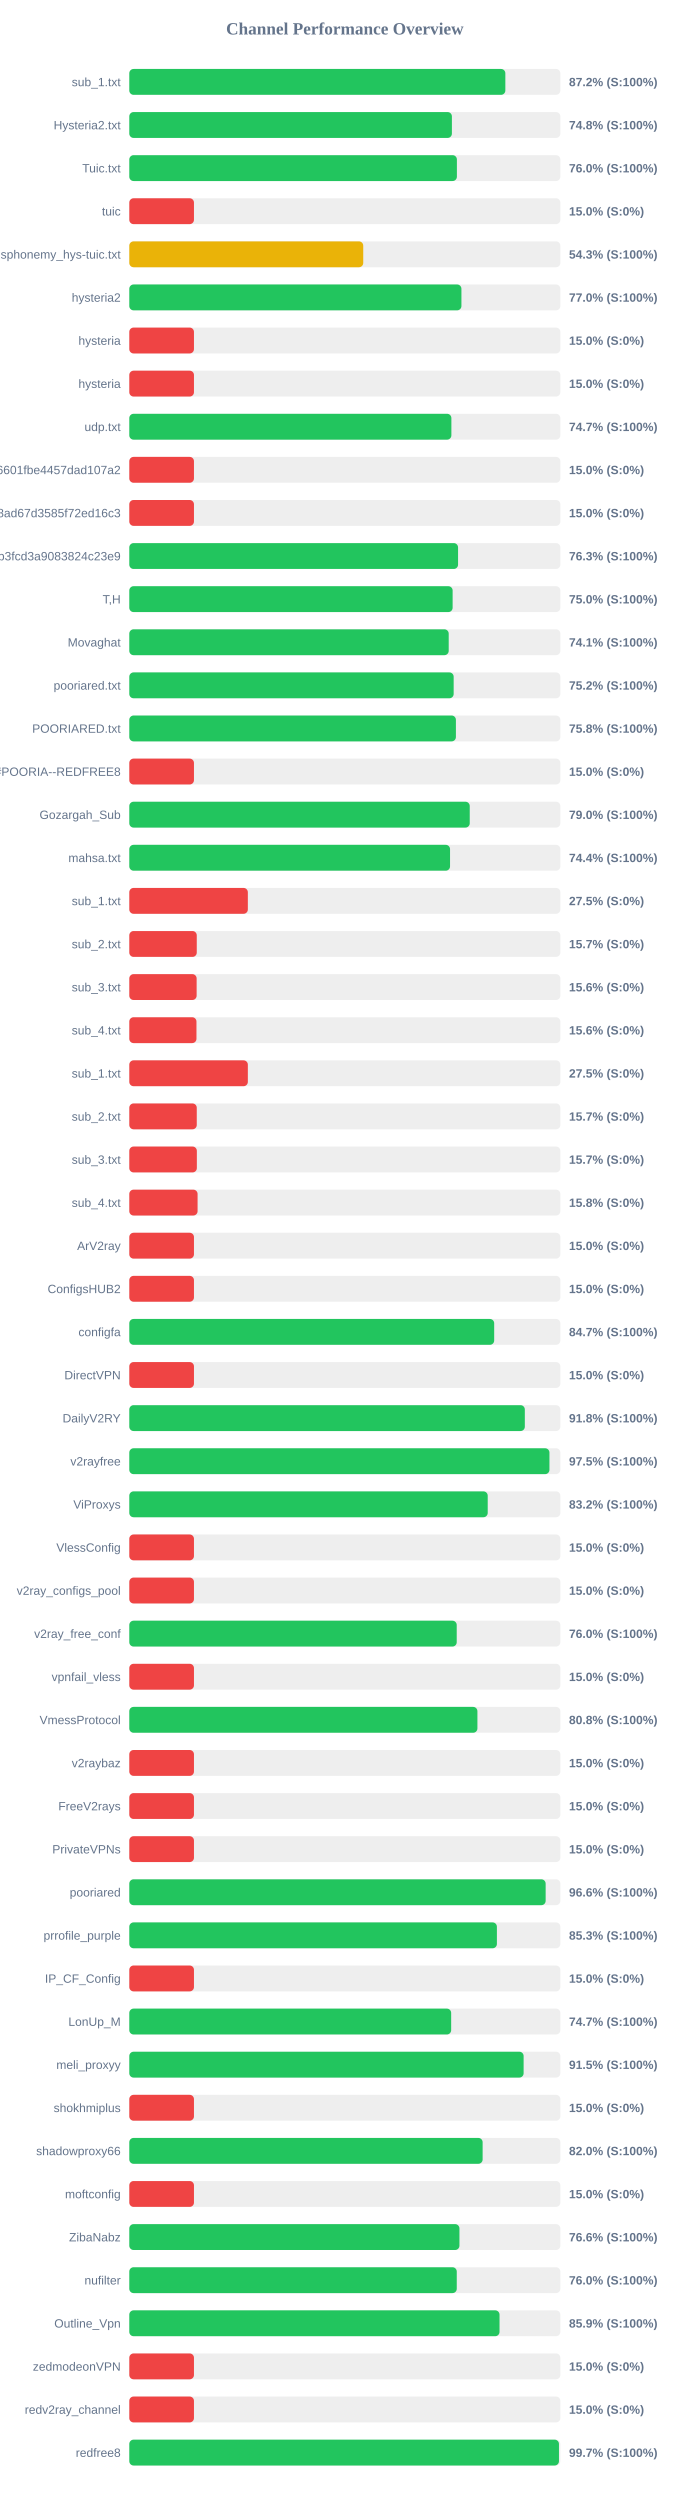
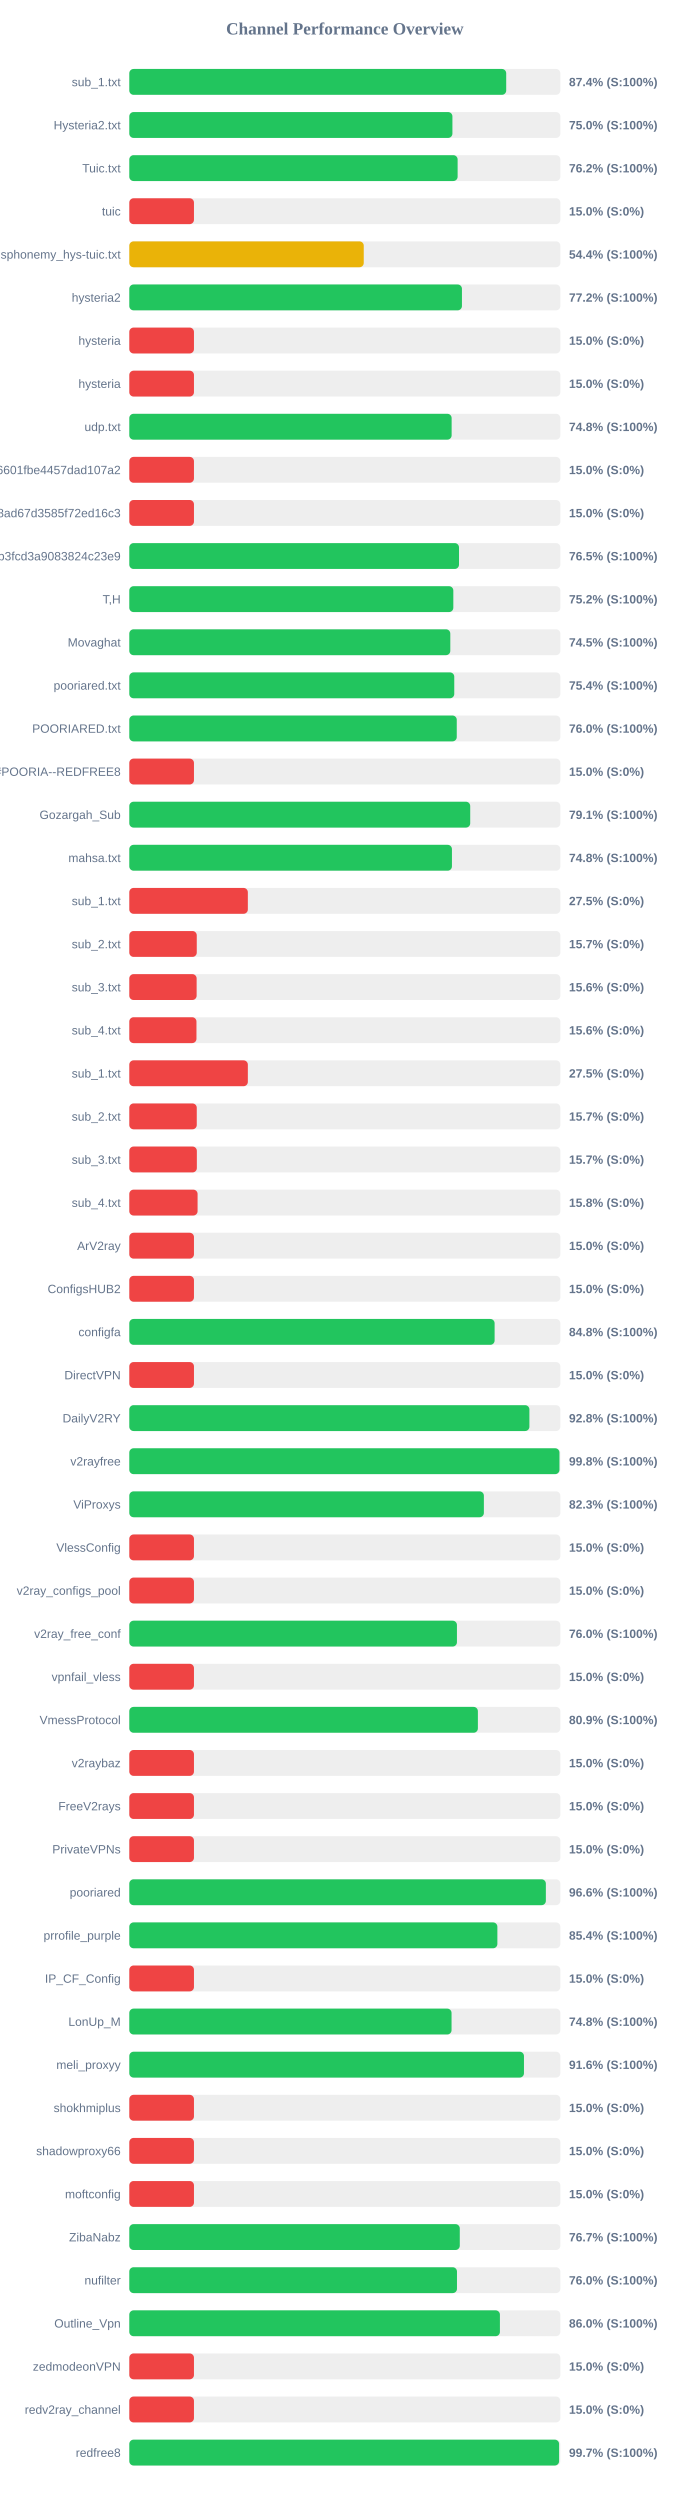
<svg xmlns="http://www.w3.org/2000/svg" width="800" height="2900" version="1.1">
  <style>
        .row { font: 14px Arial; fill: #64748b; }
        .score { font: bold 14px Arial; fill: #64748b; }
    </style>
  <text x="400" y="40" text-anchor="middle" font-size="20px" font-weight="bold" fill="#64748b">Channel Performance Overview</text>
  <rect x="150" y="80" width="500" height="30" fill="#eee" rx="5" />
-   <rect x="150" y="80" width="436.2" height="30" fill="#22c55e" rx="5" />
+   <rect x="150" y="80" width="437.2" height="30" fill="#22c55e" rx="5" />
  <text x="140" y="100" text-anchor="end" class="row">sub_1.txt</text>
-   <text x="660" y="100" text-anchor="start" class="score">87.2% (S:100%)</text>
+   <text x="660" y="100" text-anchor="start" class="score">87.4% (S:100%)</text>
  <rect x="150" y="130" width="500" height="30" fill="#eee" rx="5" />
-   <rect x="150" y="130" width="374.2" height="30" fill="#22c55e" rx="5" />
+   <rect x="150" y="130" width="374.8" height="30" fill="#22c55e" rx="5" />
  <text x="140" y="150" text-anchor="end" class="row">Hysteria2.txt</text>
-   <text x="660" y="150" text-anchor="start" class="score">74.8% (S:100%)</text>
+   <text x="660" y="150" text-anchor="start" class="score">75.0% (S:100%)</text>
  <rect x="150" y="180" width="500" height="30" fill="#eee" rx="5" />
-   <rect x="150" y="180" width="380.0" height="30" fill="#22c55e" rx="5" />
+   <rect x="150" y="180" width="380.85" height="30" fill="#22c55e" rx="5" />
  <text x="140" y="200" text-anchor="end" class="row">Tuic.txt</text>
-   <text x="660" y="200" text-anchor="start" class="score">76.0% (S:100%)</text>
+   <text x="660" y="200" text-anchor="start" class="score">76.2% (S:100%)</text>
  <rect x="150" y="230" width="500" height="30" fill="#eee" rx="5" />
  <rect x="150" y="230" width="75.0" height="30" fill="#ef4444" rx="5" />
  <text x="140" y="250" text-anchor="end" class="row">tuic</text>
  <text x="660" y="250" text-anchor="start" class="score">15.0% (S:0%)</text>
  <rect x="150" y="280" width="500" height="30" fill="#eee" rx="5" />
-   <rect x="150" y="280" width="271.35" height="30" fill="#eab308" rx="5" />
+   <rect x="150" y="280" width="271.95" height="30" fill="#eab308" rx="5" />
  <text x="140" y="300" text-anchor="end" class="row">ndsphonemy_hys-tuic.txt</text>
-   <text x="660" y="300" text-anchor="start" class="score">54.3% (S:100%)</text>
+   <text x="660" y="300" text-anchor="start" class="score">54.4% (S:100%)</text>
  <rect x="150" y="330" width="500" height="30" fill="#eee" rx="5" />
-   <rect x="150" y="330" width="385.25" height="30" fill="#22c55e" rx="5" />
+   <rect x="150" y="330" width="385.85" height="30" fill="#22c55e" rx="5" />
  <text x="140" y="350" text-anchor="end" class="row">hysteria2</text>
-   <text x="660" y="350" text-anchor="start" class="score">77.0% (S:100%)</text>
+   <text x="660" y="350" text-anchor="start" class="score">77.2% (S:100%)</text>
  <rect x="150" y="380" width="500" height="30" fill="#eee" rx="5" />
  <rect x="150" y="380" width="75.0" height="30" fill="#ef4444" rx="5" />
  <text x="140" y="400" text-anchor="end" class="row">hysteria</text>
  <text x="660" y="400" text-anchor="start" class="score">15.0% (S:0%)</text>
  <rect x="150" y="430" width="500" height="30" fill="#eee" rx="5" />
  <rect x="150" y="430" width="75.0" height="30" fill="#ef4444" rx="5" />
  <text x="140" y="450" text-anchor="end" class="row">hysteria</text>
  <text x="660" y="450" text-anchor="start" class="score">15.0% (S:0%)</text>
  <rect x="150" y="480" width="500" height="30" fill="#eee" rx="5" />
-   <rect x="150" y="480" width="373.6" height="30" fill="#22c55e" rx="5" />
+   <rect x="150" y="480" width="373.9" height="30" fill="#22c55e" rx="5" />
  <text x="140" y="500" text-anchor="end" class="row">udp.txt</text>
-   <text x="660" y="500" text-anchor="start" class="score">74.7% (S:100%)</text>
+   <text x="660" y="500" text-anchor="start" class="score">74.8% (S:100%)</text>
  <rect x="150" y="530" width="500" height="30" fill="#eee" rx="5" />
  <rect x="150" y="530" width="75.0" height="30" fill="#ef4444" rx="5" />
  <text x="140" y="550" text-anchor="end" class="row">6ca22ad3b96aa6601fbe4457dad107a2</text>
  <text x="660" y="550" text-anchor="start" class="score">15.0% (S:0%)</text>
  <rect x="150" y="580" width="500" height="30" fill="#eee" rx="5" />
  <rect x="150" y="580" width="75.0" height="30" fill="#ef4444" rx="5" />
  <text x="140" y="600" text-anchor="end" class="row">d2ddf60933dd08ad67d3585f72ed16c3</text>
  <text x="660" y="600" text-anchor="start" class="score">15.0% (S:0%)</text>
  <rect x="150" y="630" width="500" height="30" fill="#eee" rx="5" />
-   <rect x="150" y="630" width="381.35" height="30" fill="#22c55e" rx="5" />
+   <rect x="150" y="630" width="382.45" height="30" fill="#22c55e" rx="5" />
  <text x="140" y="650" text-anchor="end" class="row">subscribe?token=8bc38a0c131e9b3fcd3a9083824c23e9</text>
-   <text x="660" y="650" text-anchor="start" class="score">76.3% (S:100%)</text>
+   <text x="660" y="650" text-anchor="start" class="score">76.5% (S:100%)</text>
  <rect x="150" y="680" width="500" height="30" fill="#eee" rx="5" />
-   <rect x="150" y="680" width="375.05" height="30" fill="#22c55e" rx="5" />
+   <rect x="150" y="680" width="375.85" height="30" fill="#22c55e" rx="5" />
  <text x="140" y="700" text-anchor="end" class="row">T,H</text>
-   <text x="660" y="700" text-anchor="start" class="score">75.0% (S:100%)</text>
+   <text x="660" y="700" text-anchor="start" class="score">75.2% (S:100%)</text>
  <rect x="150" y="730" width="500" height="30" fill="#eee" rx="5" />
-   <rect x="150" y="730" width="370.5" height="30" fill="#22c55e" rx="5" />
+   <rect x="150" y="730" width="372.35" height="30" fill="#22c55e" rx="5" />
  <text x="140" y="750" text-anchor="end" class="row">Movaghat</text>
-   <text x="660" y="750" text-anchor="start" class="score">74.1% (S:100%)</text>
+   <text x="660" y="750" text-anchor="start" class="score">74.5% (S:100%)</text>
  <rect x="150" y="780" width="500" height="30" fill="#eee" rx="5" />
-   <rect x="150" y="780" width="376.25" height="30" fill="#22c55e" rx="5" />
+   <rect x="150" y="780" width="376.95" height="30" fill="#22c55e" rx="5" />
  <text x="140" y="800" text-anchor="end" class="row">pooriared.txt</text>
-   <text x="660" y="800" text-anchor="start" class="score">75.2% (S:100%)</text>
+   <text x="660" y="800" text-anchor="start" class="score">75.4% (S:100%)</text>
  <rect x="150" y="830" width="500" height="30" fill="#eee" rx="5" />
-   <rect x="150" y="830" width="378.85" height="30" fill="#22c55e" rx="5" />
+   <rect x="150" y="830" width="379.85" height="30" fill="#22c55e" rx="5" />
  <text x="140" y="850" text-anchor="end" class="row">POORIARED.txt</text>
-   <text x="660" y="850" text-anchor="start" class="score">75.8% (S:100%)</text>
+   <text x="660" y="850" text-anchor="start" class="score">76.0% (S:100%)</text>
  <rect x="150" y="880" width="500" height="30" fill="#eee" rx="5" />
  <rect x="150" y="880" width="75.0" height="30" fill="#ef4444" rx="5" />
  <text x="140" y="900" text-anchor="end" class="row">POORIA--REDFREE8.txt#POORIA--REDFREE8</text>
  <text x="660" y="900" text-anchor="start" class="score">15.0% (S:0%)</text>
  <rect x="150" y="930" width="500" height="30" fill="#eee" rx="5" />
-   <rect x="150" y="930" width="394.9" height="30" fill="#22c55e" rx="5" />
+   <rect x="150" y="930" width="395.45" height="30" fill="#22c55e" rx="5" />
  <text x="140" y="950" text-anchor="end" class="row">Gozargah_Sub</text>
-   <text x="660" y="950" text-anchor="start" class="score">79.0% (S:100%)</text>
+   <text x="660" y="950" text-anchor="start" class="score">79.1% (S:100%)</text>
  <rect x="150" y="980" width="500" height="30" fill="#eee" rx="5" />
-   <rect x="150" y="980" width="372.05" height="30" fill="#22c55e" rx="5" />
+   <rect x="150" y="980" width="374.25" height="30" fill="#22c55e" rx="5" />
  <text x="140" y="1000" text-anchor="end" class="row">mahsa.txt</text>
-   <text x="660" y="1000" text-anchor="start" class="score">74.4% (S:100%)</text>
+   <text x="660" y="1000" text-anchor="start" class="score">74.8% (S:100%)</text>
  <rect x="150" y="1030" width="500" height="30" fill="#eee" rx="5" />
  <rect x="150" y="1030" width="137.5" height="30" fill="#ef4444" rx="5" />
  <text x="140" y="1050" text-anchor="end" class="row">sub_1.txt</text>
  <text x="660" y="1050" text-anchor="start" class="score">27.5% (S:0%)</text>
  <rect x="150" y="1080" width="500" height="30" fill="#eee" rx="5" />
  <rect x="150" y="1080" width="78.25" height="30" fill="#ef4444" rx="5" />
  <text x="140" y="1100" text-anchor="end" class="row">sub_2.txt</text>
  <text x="660" y="1100" text-anchor="start" class="score">15.7% (S:0%)</text>
  <rect x="150" y="1130" width="500" height="30" fill="#eee" rx="5" />
  <rect x="150" y="1130" width="78.1" height="30" fill="#ef4444" rx="5" />
  <text x="140" y="1150" text-anchor="end" class="row">sub_3.txt</text>
  <text x="660" y="1150" text-anchor="start" class="score">15.6% (S:0%)</text>
  <rect x="150" y="1180" width="500" height="30" fill="#eee" rx="5" />
  <rect x="150" y="1180" width="77.9" height="30" fill="#ef4444" rx="5" />
  <text x="140" y="1200" text-anchor="end" class="row">sub_4.txt</text>
  <text x="660" y="1200" text-anchor="start" class="score">15.6% (S:0%)</text>
  <rect x="150" y="1230" width="500" height="30" fill="#eee" rx="5" />
  <rect x="150" y="1230" width="137.5" height="30" fill="#ef4444" rx="5" />
  <text x="140" y="1250" text-anchor="end" class="row">sub_1.txt</text>
  <text x="660" y="1250" text-anchor="start" class="score">27.5% (S:0%)</text>
  <rect x="150" y="1280" width="500" height="30" fill="#eee" rx="5" />
  <rect x="150" y="1280" width="78.25" height="30" fill="#ef4444" rx="5" />
  <text x="140" y="1300" text-anchor="end" class="row">sub_2.txt</text>
  <text x="660" y="1300" text-anchor="start" class="score">15.7% (S:0%)</text>
  <rect x="150" y="1330" width="500" height="30" fill="#eee" rx="5" />
  <rect x="150" y="1330" width="78.35" height="30" fill="#ef4444" rx="5" />
  <text x="140" y="1350" text-anchor="end" class="row">sub_3.txt</text>
  <text x="660" y="1350" text-anchor="start" class="score">15.7% (S:0%)</text>
  <rect x="150" y="1380" width="500" height="30" fill="#eee" rx="5" />
  <rect x="150" y="1380" width="79.2" height="30" fill="#ef4444" rx="5" />
  <text x="140" y="1400" text-anchor="end" class="row">sub_4.txt</text>
  <text x="660" y="1400" text-anchor="start" class="score">15.8% (S:0%)</text>
  <rect x="150" y="1430" width="500" height="30" fill="#eee" rx="5" />
  <rect x="150" y="1430" width="75.0" height="30" fill="#ef4444" rx="5" />
  <text x="140" y="1450" text-anchor="end" class="row">ArV2ray</text>
  <text x="660" y="1450" text-anchor="start" class="score">15.0% (S:0%)</text>
  <rect x="150" y="1480" width="500" height="30" fill="#eee" rx="5" />
  <rect x="150" y="1480" width="75.0" height="30" fill="#ef4444" rx="5" />
  <text x="140" y="1500" text-anchor="end" class="row">ConfigsHUB2</text>
  <text x="660" y="1500" text-anchor="start" class="score">15.0% (S:0%)</text>
  <rect x="150" y="1530" width="500" height="30" fill="#eee" rx="5" />
-   <rect x="150" y="1530" width="423.25" height="30" fill="#22c55e" rx="5" />
+   <rect x="150" y="1530" width="423.75" height="30" fill="#22c55e" rx="5" />
  <text x="140" y="1550" text-anchor="end" class="row">configfa</text>
-   <text x="660" y="1550" text-anchor="start" class="score">84.7% (S:100%)</text>
+   <text x="660" y="1550" text-anchor="start" class="score">84.8% (S:100%)</text>
  <rect x="150" y="1580" width="500" height="30" fill="#eee" rx="5" />
  <rect x="150" y="1580" width="75.0" height="30" fill="#ef4444" rx="5" />
  <text x="140" y="1600" text-anchor="end" class="row">DirectVPN</text>
  <text x="660" y="1600" text-anchor="start" class="score">15.0% (S:0%)</text>
  <rect x="150" y="1630" width="500" height="30" fill="#eee" rx="5" />
-   <rect x="150" y="1630" width="458.8" height="30" fill="#22c55e" rx="5" />
+   <rect x="150" y="1630" width="464.1" height="30" fill="#22c55e" rx="5" />
  <text x="140" y="1650" text-anchor="end" class="row">DailyV2RY</text>
-   <text x="660" y="1650" text-anchor="start" class="score">91.8% (S:100%)</text>
+   <text x="660" y="1650" text-anchor="start" class="score">92.8% (S:100%)</text>
  <rect x="150" y="1680" width="500" height="30" fill="#eee" rx="5" />
-   <rect x="150" y="1680" width="487.35" height="30" fill="#22c55e" rx="5" />
+   <rect x="150" y="1680" width="498.95" height="30" fill="#22c55e" rx="5" />
  <text x="140" y="1700" text-anchor="end" class="row">v2rayfree</text>
-   <text x="660" y="1700" text-anchor="start" class="score">97.5% (S:100%)</text>
+   <text x="660" y="1700" text-anchor="start" class="score">99.8% (S:100%)</text>
  <rect x="150" y="1730" width="500" height="30" fill="#eee" rx="5" />
-   <rect x="150" y="1730" width="415.75" height="30" fill="#22c55e" rx="5" />
+   <rect x="150" y="1730" width="411.3" height="30" fill="#22c55e" rx="5" />
  <text x="140" y="1750" text-anchor="end" class="row">ViProxys</text>
-   <text x="660" y="1750" text-anchor="start" class="score">83.2% (S:100%)</text>
+   <text x="660" y="1750" text-anchor="start" class="score">82.3% (S:100%)</text>
  <rect x="150" y="1780" width="500" height="30" fill="#eee" rx="5" />
  <rect x="150" y="1780" width="75.0" height="30" fill="#ef4444" rx="5" />
  <text x="140" y="1800" text-anchor="end" class="row">VlessConfig</text>
  <text x="660" y="1800" text-anchor="start" class="score">15.0% (S:0%)</text>
  <rect x="150" y="1830" width="500" height="30" fill="#eee" rx="5" />
  <rect x="150" y="1830" width="75.0" height="30" fill="#ef4444" rx="5" />
  <text x="140" y="1850" text-anchor="end" class="row">v2ray_configs_pool</text>
  <text x="660" y="1850" text-anchor="start" class="score">15.0% (S:0%)</text>
  <rect x="150" y="1880" width="500" height="30" fill="#eee" rx="5" />
-   <rect x="150" y="1880" width="379.8" height="30" fill="#22c55e" rx="5" />
+   <rect x="150" y="1880" width="380.05" height="30" fill="#22c55e" rx="5" />
  <text x="140" y="1900" text-anchor="end" class="row">v2ray_free_conf</text>
  <text x="660" y="1900" text-anchor="start" class="score">76.0% (S:100%)</text>
  <rect x="150" y="1930" width="500" height="30" fill="#eee" rx="5" />
  <rect x="150" y="1930" width="75.0" height="30" fill="#ef4444" rx="5" />
  <text x="140" y="1950" text-anchor="end" class="row">vpnfail_vless</text>
  <text x="660" y="1950" text-anchor="start" class="score">15.0% (S:0%)</text>
  <rect x="150" y="1980" width="500" height="30" fill="#eee" rx="5" />
-   <rect x="150" y="1980" width="403.8" height="30" fill="#22c55e" rx="5" />
+   <rect x="150" y="1980" width="404.35" height="30" fill="#22c55e" rx="5" />
  <text x="140" y="2000" text-anchor="end" class="row">VmessProtocol</text>
-   <text x="660" y="2000" text-anchor="start" class="score">80.8% (S:100%)</text>
+   <text x="660" y="2000" text-anchor="start" class="score">80.9% (S:100%)</text>
  <rect x="150" y="2030" width="500" height="30" fill="#eee" rx="5" />
  <rect x="150" y="2030" width="75.0" height="30" fill="#ef4444" rx="5" />
  <text x="140" y="2050" text-anchor="end" class="row">v2raybaz</text>
  <text x="660" y="2050" text-anchor="start" class="score">15.0% (S:0%)</text>
  <rect x="150" y="2080" width="500" height="30" fill="#eee" rx="5" />
  <rect x="150" y="2080" width="75.0" height="30" fill="#ef4444" rx="5" />
  <text x="140" y="2100" text-anchor="end" class="row">FreeV2rays</text>
  <text x="660" y="2100" text-anchor="start" class="score">15.0% (S:0%)</text>
  <rect x="150" y="2130" width="500" height="30" fill="#eee" rx="5" />
  <rect x="150" y="2130" width="75.0" height="30" fill="#ef4444" rx="5" />
  <text x="140" y="2150" text-anchor="end" class="row">PrivateVPNs</text>
  <text x="660" y="2150" text-anchor="start" class="score">15.0% (S:0%)</text>
  <rect x="150" y="2180" width="500" height="30" fill="#eee" rx="5" />
-   <rect x="150" y="2180" width="482.95" height="30" fill="#22c55e" rx="5" />
+   <rect x="150" y="2180" width="483.2" height="30" fill="#22c55e" rx="5" />
  <text x="140" y="2200" text-anchor="end" class="row">pooriared</text>
  <text x="660" y="2200" text-anchor="start" class="score">96.6% (S:100%)</text>
  <rect x="150" y="2230" width="500" height="30" fill="#eee" rx="5" />
-   <rect x="150" y="2230" width="426.4" height="30" fill="#22c55e" rx="5" />
+   <rect x="150" y="2230" width="426.95" height="30" fill="#22c55e" rx="5" />
  <text x="140" y="2250" text-anchor="end" class="row">prrofile_purple</text>
-   <text x="660" y="2250" text-anchor="start" class="score">85.3% (S:100%)</text>
+   <text x="660" y="2250" text-anchor="start" class="score">85.4% (S:100%)</text>
  <rect x="150" y="2280" width="500" height="30" fill="#eee" rx="5" />
  <rect x="150" y="2280" width="75.0" height="30" fill="#ef4444" rx="5" />
  <text x="140" y="2300" text-anchor="end" class="row">IP_CF_Config</text>
  <text x="660" y="2300" text-anchor="start" class="score">15.0% (S:0%)</text>
  <rect x="150" y="2330" width="500" height="30" fill="#eee" rx="5" />
-   <rect x="150" y="2330" width="373.35" height="30" fill="#22c55e" rx="5" />
+   <rect x="150" y="2330" width="373.8" height="30" fill="#22c55e" rx="5" />
  <text x="140" y="2350" text-anchor="end" class="row">LonUp_M</text>
-   <text x="660" y="2350" text-anchor="start" class="score">74.7% (S:100%)</text>
+   <text x="660" y="2350" text-anchor="start" class="score">74.8% (S:100%)</text>
  <rect x="150" y="2380" width="500" height="30" fill="#eee" rx="5" />
-   <rect x="150" y="2380" width="457.4" height="30" fill="#22c55e" rx="5" />
+   <rect x="150" y="2380" width="457.8" height="30" fill="#22c55e" rx="5" />
  <text x="140" y="2400" text-anchor="end" class="row">meli_proxyy</text>
-   <text x="660" y="2400" text-anchor="start" class="score">91.5% (S:100%)</text>
+   <text x="660" y="2400" text-anchor="start" class="score">91.6% (S:100%)</text>
  <rect x="150" y="2430" width="500" height="30" fill="#eee" rx="5" />
  <rect x="150" y="2430" width="75.0" height="30" fill="#ef4444" rx="5" />
  <text x="140" y="2450" text-anchor="end" class="row">shokhmiplus</text>
  <text x="660" y="2450" text-anchor="start" class="score">15.0% (S:0%)</text>
  <rect x="150" y="2480" width="500" height="30" fill="#eee" rx="5" />
-   <rect x="150" y="2480" width="409.85" height="30" fill="#22c55e" rx="5" />
+   <rect x="150" y="2480" width="75.0" height="30" fill="#ef4444" rx="5" />
  <text x="140" y="2500" text-anchor="end" class="row">shadowproxy66</text>
-   <text x="660" y="2500" text-anchor="start" class="score">82.0% (S:100%)</text>
+   <text x="660" y="2500" text-anchor="start" class="score">15.0% (S:0%)</text>
  <rect x="150" y="2530" width="500" height="30" fill="#eee" rx="5" />
  <rect x="150" y="2530" width="75.0" height="30" fill="#ef4444" rx="5" />
  <text x="140" y="2550" text-anchor="end" class="row">moftconfig</text>
  <text x="660" y="2550" text-anchor="start" class="score">15.0% (S:0%)</text>
  <rect x="150" y="2580" width="500" height="30" fill="#eee" rx="5" />
-   <rect x="150" y="2580" width="382.95" height="30" fill="#22c55e" rx="5" />
+   <rect x="150" y="2580" width="383.35" height="30" fill="#22c55e" rx="5" />
  <text x="140" y="2600" text-anchor="end" class="row">ZibaNabz</text>
-   <text x="660" y="2600" text-anchor="start" class="score">76.6% (S:100%)</text>
+   <text x="660" y="2600" text-anchor="start" class="score">76.7% (S:100%)</text>
  <rect x="150" y="2630" width="500" height="30" fill="#eee" rx="5" />
-   <rect x="150" y="2630" width="379.85" height="30" fill="#22c55e" rx="5" />
+   <rect x="150" y="2630" width="380.1" height="30" fill="#22c55e" rx="5" />
  <text x="140" y="2650" text-anchor="end" class="row">nufilter</text>
  <text x="660" y="2650" text-anchor="start" class="score">76.0% (S:100%)</text>
  <rect x="150" y="2680" width="500" height="30" fill="#eee" rx="5" />
-   <rect x="150" y="2680" width="429.45" height="30" fill="#22c55e" rx="5" />
+   <rect x="150" y="2680" width="429.9" height="30" fill="#22c55e" rx="5" />
  <text x="140" y="2700" text-anchor="end" class="row">Outline_Vpn</text>
-   <text x="660" y="2700" text-anchor="start" class="score">85.9% (S:100%)</text>
+   <text x="660" y="2700" text-anchor="start" class="score">86.0% (S:100%)</text>
  <rect x="150" y="2730" width="500" height="30" fill="#eee" rx="5" />
  <rect x="150" y="2730" width="75.0" height="30" fill="#ef4444" rx="5" />
  <text x="140" y="2750" text-anchor="end" class="row">zedmodeonVPN</text>
  <text x="660" y="2750" text-anchor="start" class="score">15.0% (S:0%)</text>
  <rect x="150" y="2780" width="500" height="30" fill="#eee" rx="5" />
  <rect x="150" y="2780" width="75.0" height="30" fill="#ef4444" rx="5" />
  <text x="140" y="2800" text-anchor="end" class="row">redv2ray_channel</text>
  <text x="660" y="2800" text-anchor="start" class="score">15.0% (S:0%)</text>
  <rect x="150" y="2830" width="500" height="30" fill="#eee" rx="5" />
-   <rect x="150" y="2830" width="498.4" height="30" fill="#22c55e" rx="5" />
+   <rect x="150" y="2830" width="498.55" height="30" fill="#22c55e" rx="5" />
  <text x="140" y="2850" text-anchor="end" class="row">redfree8</text>
  <text x="660" y="2850" text-anchor="start" class="score">99.7% (S:100%)</text>
</svg>
